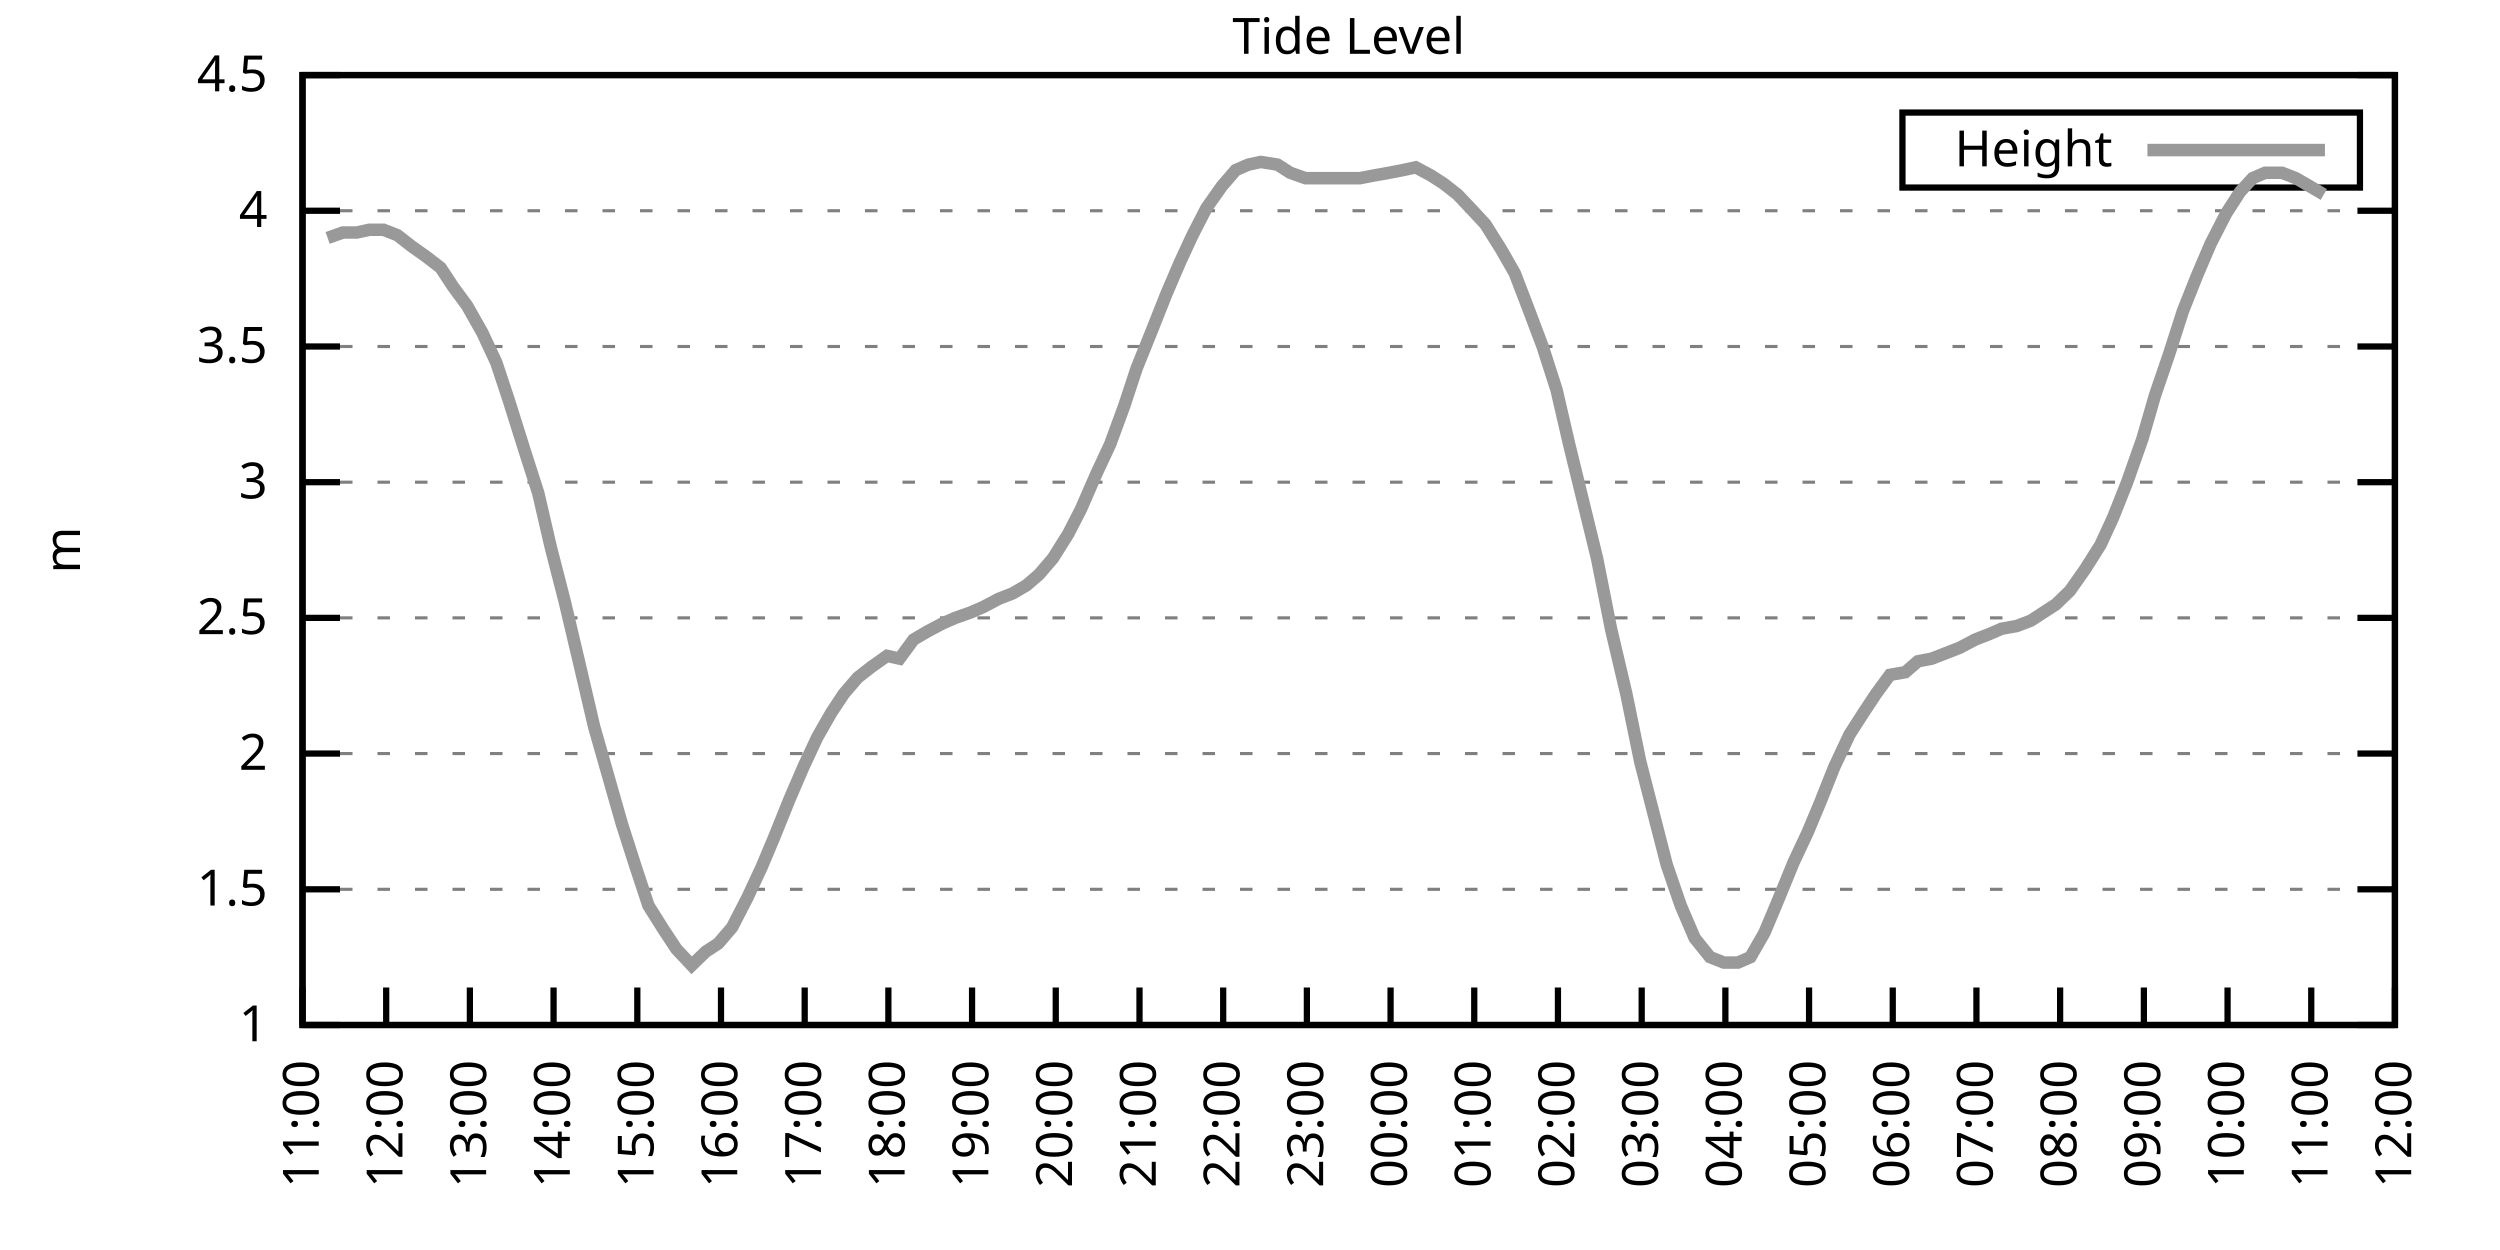
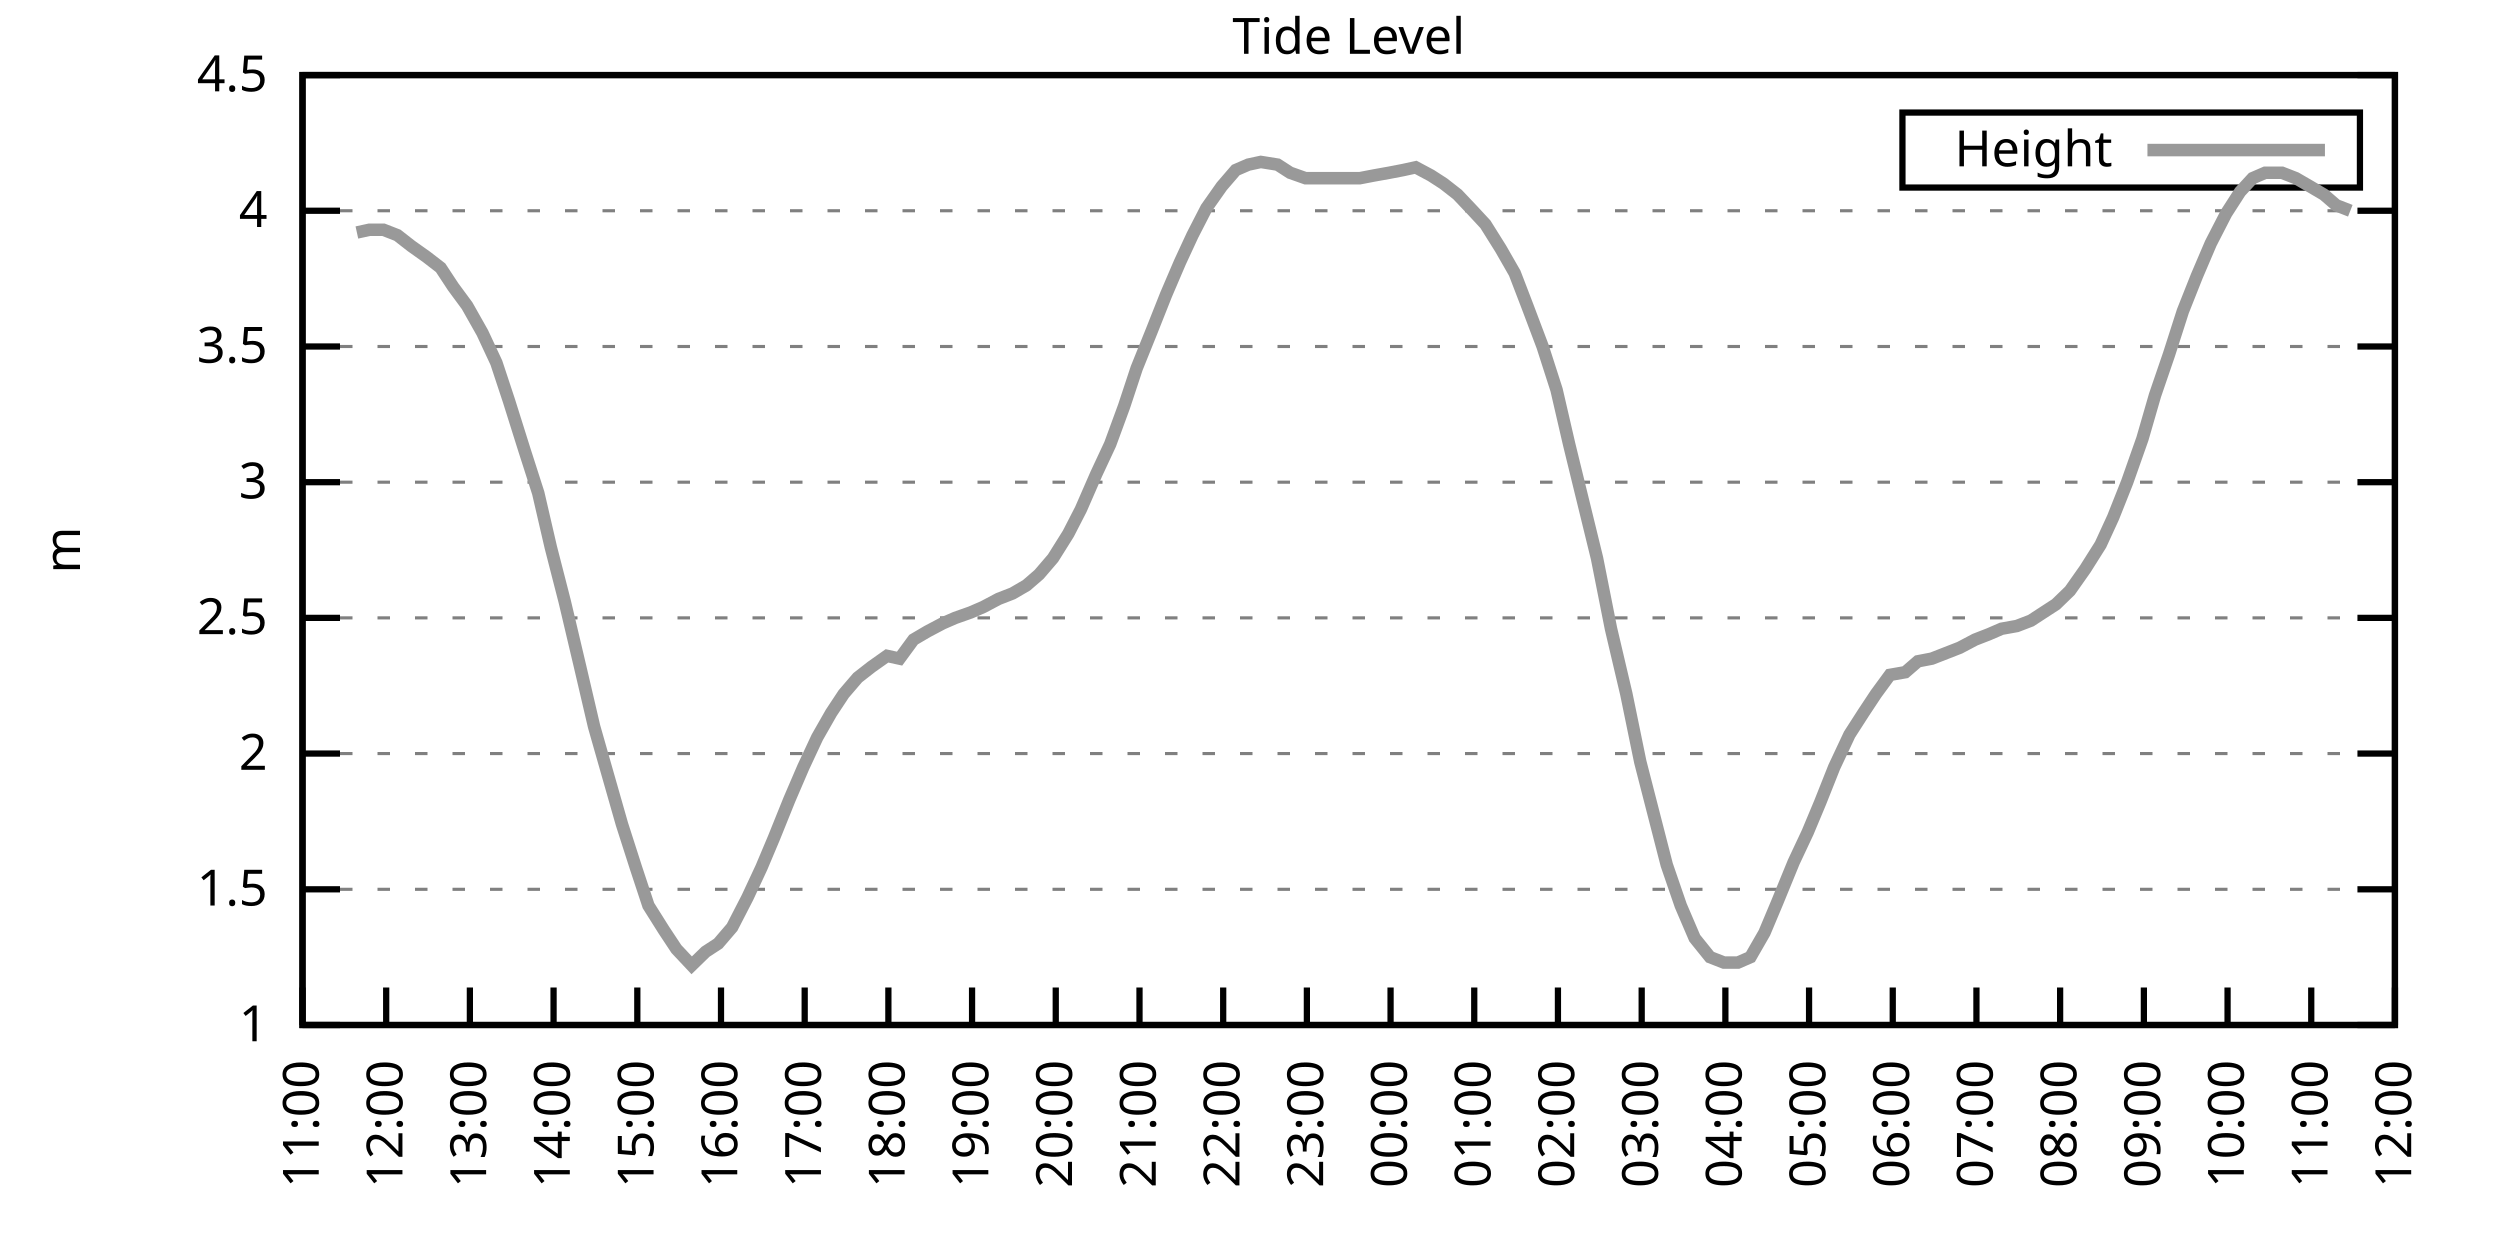
<svg xmlns="http://www.w3.org/2000/svg" xmlns:xlink="http://www.w3.org/1999/xlink" width="400" height="200" viewBox="0 0 400 200">
  <g id="gnuplot_canvas">
    <rect x="0" y="0" width="400" height="200" fill="none" />
    <defs>
      <circle id="gpDot" r="0.5" stroke-width="0.5" stroke="currentColor" />
      <path id="gpPt0" stroke-width="0.333" stroke="currentColor" d="M-1,0 h2 M0,-1 v2" />
      <path id="gpPt1" stroke-width="0.333" stroke="currentColor" d="M-1,-1 L1,1 M1,-1 L-1,1" />
      <path id="gpPt2" stroke-width="0.333" stroke="currentColor" d="M-1,0 L1,0 M0,-1 L0,1 M-1,-1 L1,1 M-1,1 L1,-1" />
      <rect id="gpPt3" stroke-width="0.333" stroke="currentColor" x="-1" y="-1" width="2" height="2" />
      <rect id="gpPt4" stroke-width="0.333" stroke="currentColor" fill="currentColor" x="-1" y="-1" width="2" height="2" />
      <circle id="gpPt5" stroke-width="0.333" stroke="currentColor" cx="0" cy="0" r="1" />
      <use xlink:href="#gpPt5" id="gpPt6" fill="currentColor" stroke="none" />
      <path id="gpPt7" stroke-width="0.333" stroke="currentColor" d="M0,-1.33 L-1.33,0.67 L1.33,0.67 z" />
      <use xlink:href="#gpPt7" id="gpPt8" fill="currentColor" stroke="none" />
      <use xlink:href="#gpPt7" id="gpPt9" stroke="currentColor" transform="rotate(180)" />
      <use xlink:href="#gpPt9" id="gpPt10" fill="currentColor" stroke="none" />
      <use xlink:href="#gpPt3" id="gpPt11" stroke="currentColor" transform="rotate(45)" />
      <use xlink:href="#gpPt11" id="gpPt12" fill="currentColor" stroke="none" />
      <path id="gpPt13" stroke-width="0.333" stroke="currentColor" d="M0,1.330 L1.265,0.411 L0.782,-1.067 L-0.782,-1.076 L-1.265,0.411 z" />
      <use xlink:href="#gpPt13" id="gpPt14" fill="currentColor" stroke="none" />
      <filter id="textbox" filterUnits="objectBoundingBox" x="0" y="0" height="1" width="1">
        <feFlood flood-color="white" flood-opacity="1" result="bgnd" />
        <feComposite in="SourceGraphic" in2="bgnd" operator="atop" />
      </filter>
      <filter id="greybox" filterUnits="objectBoundingBox" x="0" y="0" height="1" width="1">
        <feFlood flood-color="lightgrey" flood-opacity="1" result="grey" />
        <feComposite in="SourceGraphic" in2="grey" operator="atop" />
      </filter>
    </defs>
    <g fill="none" color="white" stroke="currentColor" stroke-width="1.00" stroke-linecap="butt" stroke-linejoin="miter">
</g>
    <g fill="none" color="black" stroke="currentColor" stroke-width="1.00" stroke-linecap="butt" stroke-linejoin="miter">
      <g stroke="none" shape-rendering="crispEdges">
        <polygon fill="rgb(255, 255, 255)" points="48.40,164.00 383.18,164.00 383.18,12.02 48.40,12.02 " />
      </g>
    </g>
    <g fill="none" color="black" stroke="currentColor" stroke-width="1.00" stroke-linecap="butt" stroke-linejoin="miter">
</g>
    <g fill="none" color="black" stroke="black" stroke-width="0.50" stroke-linecap="butt" stroke-linejoin="miter">
</g>
    <g fill="none" color="gray" stroke="currentColor" stroke-width="0.50" stroke-linecap="butt" stroke-linejoin="miter">
      <path stroke="gray" stroke-dasharray="2,4" class="gridline" d="M48.40,164.00 L383.19,164.00  " />
    </g>
    <g fill="none" color="gray" stroke="gray" stroke-width="1.00" stroke-linecap="butt" stroke-linejoin="miter">
</g>
    <g fill="none" color="black" stroke="currentColor" stroke-width="1.00" stroke-linecap="butt" stroke-linejoin="miter">
      <path stroke="black" d="M48.40,164.00 L54.40,164.00 M383.19,164.00 L377.19,164.00  " />
      <g transform="translate(42.80,166.60)" stroke="none" fill="black" font-family="Sans" font-size="8.00" text-anchor="end">
        <text>
          <tspan font-family="Sans"> 1</tspan>
        </text>
      </g>
    </g>
    <g fill="none" color="black" stroke="currentColor" stroke-width="1.00" stroke-linecap="butt" stroke-linejoin="miter">
</g>
    <g fill="none" color="black" stroke="black" stroke-width="0.50" stroke-linecap="butt" stroke-linejoin="miter">
</g>
    <g fill="none" color="gray" stroke="currentColor" stroke-width="0.50" stroke-linecap="butt" stroke-linejoin="miter">
      <path stroke="gray" stroke-dasharray="2,4" class="gridline" d="M48.40,142.29 L383.19,142.29  " />
    </g>
    <g fill="none" color="gray" stroke="gray" stroke-width="1.00" stroke-linecap="butt" stroke-linejoin="miter">
</g>
    <g fill="none" color="black" stroke="currentColor" stroke-width="1.00" stroke-linecap="butt" stroke-linejoin="miter">
      <path stroke="black" d="M48.40,142.29 L54.40,142.29 M383.19,142.29 L377.19,142.29  " />
      <g transform="translate(42.80,144.89)" stroke="none" fill="black" font-family="Sans" font-size="8.00" text-anchor="end">
        <text>
          <tspan font-family="Sans"> 1.5</tspan>
        </text>
      </g>
    </g>
    <g fill="none" color="black" stroke="currentColor" stroke-width="1.00" stroke-linecap="butt" stroke-linejoin="miter">
</g>
    <g fill="none" color="black" stroke="black" stroke-width="0.50" stroke-linecap="butt" stroke-linejoin="miter">
</g>
    <g fill="none" color="gray" stroke="currentColor" stroke-width="0.50" stroke-linecap="butt" stroke-linejoin="miter">
      <path stroke="gray" stroke-dasharray="2,4" class="gridline" d="M48.40,120.57 L383.19,120.57  " />
    </g>
    <g fill="none" color="gray" stroke="gray" stroke-width="1.00" stroke-linecap="butt" stroke-linejoin="miter">
</g>
    <g fill="none" color="black" stroke="currentColor" stroke-width="1.00" stroke-linecap="butt" stroke-linejoin="miter">
      <path stroke="black" d="M48.40,120.57 L54.40,120.57 M383.19,120.57 L377.19,120.57  " />
      <g transform="translate(42.80,123.17)" stroke="none" fill="black" font-family="Sans" font-size="8.00" text-anchor="end">
        <text>
          <tspan font-family="Sans"> 2</tspan>
        </text>
      </g>
    </g>
    <g fill="none" color="black" stroke="currentColor" stroke-width="1.00" stroke-linecap="butt" stroke-linejoin="miter">
</g>
    <g fill="none" color="black" stroke="black" stroke-width="0.50" stroke-linecap="butt" stroke-linejoin="miter">
</g>
    <g fill="none" color="gray" stroke="currentColor" stroke-width="0.50" stroke-linecap="butt" stroke-linejoin="miter">
      <path stroke="gray" stroke-dasharray="2,4" class="gridline" d="M48.40,98.86 L383.19,98.86  " />
    </g>
    <g fill="none" color="gray" stroke="gray" stroke-width="1.00" stroke-linecap="butt" stroke-linejoin="miter">
</g>
    <g fill="none" color="black" stroke="currentColor" stroke-width="1.00" stroke-linecap="butt" stroke-linejoin="miter">
      <path stroke="black" d="M48.40,98.86 L54.40,98.86 M383.19,98.86 L377.19,98.86  " />
      <g transform="translate(42.80,101.46)" stroke="none" fill="black" font-family="Sans" font-size="8.00" text-anchor="end">
        <text>
          <tspan font-family="Sans"> 2.5</tspan>
        </text>
      </g>
    </g>
    <g fill="none" color="black" stroke="currentColor" stroke-width="1.00" stroke-linecap="butt" stroke-linejoin="miter">
</g>
    <g fill="none" color="black" stroke="black" stroke-width="0.50" stroke-linecap="butt" stroke-linejoin="miter">
</g>
    <g fill="none" color="gray" stroke="currentColor" stroke-width="0.50" stroke-linecap="butt" stroke-linejoin="miter">
      <path stroke="gray" stroke-dasharray="2,4" class="gridline" d="M48.40,77.15 L383.19,77.15  " />
    </g>
    <g fill="none" color="gray" stroke="gray" stroke-width="1.00" stroke-linecap="butt" stroke-linejoin="miter">
</g>
    <g fill="none" color="black" stroke="currentColor" stroke-width="1.00" stroke-linecap="butt" stroke-linejoin="miter">
      <path stroke="black" d="M48.40,77.15 L54.40,77.15 M383.19,77.15 L377.19,77.15  " />
      <g transform="translate(42.80,79.75)" stroke="none" fill="black" font-family="Sans" font-size="8.00" text-anchor="end">
        <text>
          <tspan font-family="Sans"> 3</tspan>
        </text>
      </g>
    </g>
    <g fill="none" color="black" stroke="currentColor" stroke-width="1.00" stroke-linecap="butt" stroke-linejoin="miter">
</g>
    <g fill="none" color="black" stroke="black" stroke-width="0.50" stroke-linecap="butt" stroke-linejoin="miter">
</g>
    <g fill="none" color="gray" stroke="currentColor" stroke-width="0.50" stroke-linecap="butt" stroke-linejoin="miter">
      <path stroke="gray" stroke-dasharray="2,4" class="gridline" d="M48.40,55.44 L383.19,55.44  " />
    </g>
    <g fill="none" color="gray" stroke="gray" stroke-width="1.00" stroke-linecap="butt" stroke-linejoin="miter">
</g>
    <g fill="none" color="black" stroke="currentColor" stroke-width="1.00" stroke-linecap="butt" stroke-linejoin="miter">
      <path stroke="black" d="M48.40,55.44 L54.40,55.44 M383.19,55.44 L377.19,55.44  " />
      <g transform="translate(42.80,58.04)" stroke="none" fill="black" font-family="Sans" font-size="8.00" text-anchor="end">
        <text>
          <tspan font-family="Sans"> 3.5</tspan>
        </text>
      </g>
    </g>
    <g fill="none" color="black" stroke="currentColor" stroke-width="1.00" stroke-linecap="butt" stroke-linejoin="miter">
</g>
    <g fill="none" color="black" stroke="black" stroke-width="0.50" stroke-linecap="butt" stroke-linejoin="miter">
</g>
    <g fill="none" color="gray" stroke="currentColor" stroke-width="0.50" stroke-linecap="butt" stroke-linejoin="miter">
      <path stroke="gray" stroke-dasharray="2,4" class="gridline" d="M48.40,33.72 L383.19,33.72  " />
    </g>
    <g fill="none" color="gray" stroke="gray" stroke-width="1.00" stroke-linecap="butt" stroke-linejoin="miter">
</g>
    <g fill="none" color="black" stroke="currentColor" stroke-width="1.00" stroke-linecap="butt" stroke-linejoin="miter">
      <path stroke="black" d="M48.40,33.72 L54.40,33.72 M383.19,33.72 L377.19,33.72  " />
      <g transform="translate(42.80,36.32)" stroke="none" fill="black" font-family="Sans" font-size="8.00" text-anchor="end">
        <text>
          <tspan font-family="Sans"> 4</tspan>
        </text>
      </g>
    </g>
    <g fill="none" color="black" stroke="currentColor" stroke-width="1.00" stroke-linecap="butt" stroke-linejoin="miter">
</g>
    <g fill="none" color="black" stroke="black" stroke-width="0.50" stroke-linecap="butt" stroke-linejoin="miter">
</g>
    <g fill="none" color="gray" stroke="currentColor" stroke-width="0.50" stroke-linecap="butt" stroke-linejoin="miter">
      <path stroke="gray" stroke-dasharray="2,4" class="gridline" d="M48.40,12.01 L383.19,12.01  " />
    </g>
    <g fill="none" color="gray" stroke="gray" stroke-width="1.00" stroke-linecap="butt" stroke-linejoin="miter">
</g>
    <g fill="none" color="black" stroke="currentColor" stroke-width="1.00" stroke-linecap="butt" stroke-linejoin="miter">
      <path stroke="black" d="M48.40,12.01 L54.40,12.01 M383.19,12.01 L377.19,12.01  " />
      <g transform="translate(42.80,14.61)" stroke="none" fill="black" font-family="Sans" font-size="8.00" text-anchor="end">
        <text>
          <tspan font-family="Sans"> 4.5</tspan>
        </text>
      </g>
    </g>
    <g fill="none" color="black" stroke="currentColor" stroke-width="1.00" stroke-linecap="butt" stroke-linejoin="miter">
      <path stroke="black" d="M48.40,164.00 L48.40,158.00  " />
      <g transform="translate(51.00,169.60) rotate(270.00)" stroke="none" fill="black" font-family="Sans" font-size="8.00" text-anchor="end">
        <text>
          <tspan font-family="Sans">11:00</tspan>
        </text>
      </g>
    </g>
    <g fill="none" color="black" stroke="currentColor" stroke-width="1.00" stroke-linecap="butt" stroke-linejoin="miter">
      <path stroke="black" d="M61.79,164.00 L61.79,158.00  " />
      <g transform="translate(64.39,169.60) rotate(270.00)" stroke="none" fill="black" font-family="Sans" font-size="8.00" text-anchor="end">
        <text>
          <tspan font-family="Sans">12:00</tspan>
        </text>
      </g>
    </g>
    <g fill="none" color="black" stroke="currentColor" stroke-width="1.00" stroke-linecap="butt" stroke-linejoin="miter">
      <path stroke="black" d="M75.18,164.00 L75.18,158.00  " />
      <g transform="translate(77.78,169.60) rotate(270.00)" stroke="none" fill="black" font-family="Sans" font-size="8.00" text-anchor="end">
        <text>
          <tspan font-family="Sans">13:00</tspan>
        </text>
      </g>
    </g>
    <g fill="none" color="black" stroke="currentColor" stroke-width="1.00" stroke-linecap="butt" stroke-linejoin="miter">
      <path stroke="black" d="M88.57,164.00 L88.57,158.00  " />
      <g transform="translate(91.17,169.60) rotate(270.00)" stroke="none" fill="black" font-family="Sans" font-size="8.00" text-anchor="end">
        <text>
          <tspan font-family="Sans">14:00</tspan>
        </text>
      </g>
    </g>
    <g fill="none" color="black" stroke="currentColor" stroke-width="1.00" stroke-linecap="butt" stroke-linejoin="miter">
      <path stroke="black" d="M101.97,164.00 L101.97,158.00  " />
      <g transform="translate(104.57,169.60) rotate(270.00)" stroke="none" fill="black" font-family="Sans" font-size="8.00" text-anchor="end">
        <text>
          <tspan font-family="Sans">15:00</tspan>
        </text>
      </g>
    </g>
    <g fill="none" color="black" stroke="currentColor" stroke-width="1.00" stroke-linecap="butt" stroke-linejoin="miter">
      <path stroke="black" d="M115.36,164.00 L115.36,158.00  " />
      <g transform="translate(117.96,169.60) rotate(270.00)" stroke="none" fill="black" font-family="Sans" font-size="8.00" text-anchor="end">
        <text>
          <tspan font-family="Sans">16:00</tspan>
        </text>
      </g>
    </g>
    <g fill="none" color="black" stroke="currentColor" stroke-width="1.00" stroke-linecap="butt" stroke-linejoin="miter">
      <path stroke="black" d="M128.75,164.00 L128.75,158.00  " />
      <g transform="translate(131.35,169.60) rotate(270.00)" stroke="none" fill="black" font-family="Sans" font-size="8.00" text-anchor="end">
        <text>
          <tspan font-family="Sans">17:00</tspan>
        </text>
      </g>
    </g>
    <g fill="none" color="black" stroke="currentColor" stroke-width="1.00" stroke-linecap="butt" stroke-linejoin="miter">
      <path stroke="black" d="M142.14,164.00 L142.14,158.00  " />
      <g transform="translate(144.74,169.60) rotate(270.00)" stroke="none" fill="black" font-family="Sans" font-size="8.00" text-anchor="end">
        <text>
          <tspan font-family="Sans">18:00</tspan>
        </text>
      </g>
    </g>
    <g fill="none" color="black" stroke="currentColor" stroke-width="1.00" stroke-linecap="butt" stroke-linejoin="miter">
      <path stroke="black" d="M155.53,164.00 L155.53,158.00  " />
      <g transform="translate(158.13,169.60) rotate(270.00)" stroke="none" fill="black" font-family="Sans" font-size="8.00" text-anchor="end">
        <text>
          <tspan font-family="Sans">19:00</tspan>
        </text>
      </g>
    </g>
    <g fill="none" color="black" stroke="currentColor" stroke-width="1.00" stroke-linecap="butt" stroke-linejoin="miter">
      <path stroke="black" d="M168.92,164.00 L168.92,158.00  " />
      <g transform="translate(171.52,169.60) rotate(270.00)" stroke="none" fill="black" font-family="Sans" font-size="8.00" text-anchor="end">
        <text>
          <tspan font-family="Sans">20:00</tspan>
        </text>
      </g>
    </g>
    <g fill="none" color="black" stroke="currentColor" stroke-width="1.00" stroke-linecap="butt" stroke-linejoin="miter">
      <path stroke="black" d="M182.32,164.00 L182.32,158.00  " />
      <g transform="translate(184.92,169.60) rotate(270.00)" stroke="none" fill="black" font-family="Sans" font-size="8.00" text-anchor="end">
        <text>
          <tspan font-family="Sans">21:00</tspan>
        </text>
      </g>
    </g>
    <g fill="none" color="black" stroke="currentColor" stroke-width="1.00" stroke-linecap="butt" stroke-linejoin="miter">
      <path stroke="black" d="M195.71,164.00 L195.71,158.00  " />
      <g transform="translate(198.31,169.60) rotate(270.00)" stroke="none" fill="black" font-family="Sans" font-size="8.00" text-anchor="end">
        <text>
          <tspan font-family="Sans">22:00</tspan>
        </text>
      </g>
    </g>
    <g fill="none" color="black" stroke="currentColor" stroke-width="1.00" stroke-linecap="butt" stroke-linejoin="miter">
      <path stroke="black" d="M209.10,164.00 L209.10,158.00  " />
      <g transform="translate(211.70,169.60) rotate(270.00)" stroke="none" fill="black" font-family="Sans" font-size="8.00" text-anchor="end">
        <text>
          <tspan font-family="Sans">23:00</tspan>
        </text>
      </g>
    </g>
    <g fill="none" color="black" stroke="currentColor" stroke-width="1.00" stroke-linecap="butt" stroke-linejoin="miter">
      <path stroke="black" d="M222.49,164.00 L222.49,158.00  " />
      <g transform="translate(225.09,169.60) rotate(270.00)" stroke="none" fill="black" font-family="Sans" font-size="8.00" text-anchor="end">
        <text>
          <tspan font-family="Sans">00:00</tspan>
        </text>
      </g>
    </g>
    <g fill="none" color="black" stroke="currentColor" stroke-width="1.00" stroke-linecap="butt" stroke-linejoin="miter">
      <path stroke="black" d="M235.88,164.00 L235.88,158.00  " />
      <g transform="translate(238.48,169.60) rotate(270.00)" stroke="none" fill="black" font-family="Sans" font-size="8.00" text-anchor="end">
        <text>
          <tspan font-family="Sans">01:00</tspan>
        </text>
      </g>
    </g>
    <g fill="none" color="black" stroke="currentColor" stroke-width="1.00" stroke-linecap="butt" stroke-linejoin="miter">
      <path stroke="black" d="M249.27,164.00 L249.27,158.00  " />
      <g transform="translate(251.87,169.60) rotate(270.00)" stroke="none" fill="black" font-family="Sans" font-size="8.00" text-anchor="end">
        <text>
          <tspan font-family="Sans">02:00</tspan>
        </text>
      </g>
    </g>
    <g fill="none" color="black" stroke="currentColor" stroke-width="1.00" stroke-linecap="butt" stroke-linejoin="miter">
      <path stroke="black" d="M262.67,164.00 L262.67,158.00  " />
      <g transform="translate(265.27,169.60) rotate(270.00)" stroke="none" fill="black" font-family="Sans" font-size="8.00" text-anchor="end">
        <text>
          <tspan font-family="Sans">03:00</tspan>
        </text>
      </g>
    </g>
    <g fill="none" color="black" stroke="currentColor" stroke-width="1.00" stroke-linecap="butt" stroke-linejoin="miter">
      <path stroke="black" d="M276.06,164.00 L276.06,158.00  " />
      <g transform="translate(278.66,169.60) rotate(270.00)" stroke="none" fill="black" font-family="Sans" font-size="8.00" text-anchor="end">
        <text>
          <tspan font-family="Sans">04:00</tspan>
        </text>
      </g>
    </g>
    <g fill="none" color="black" stroke="currentColor" stroke-width="1.00" stroke-linecap="butt" stroke-linejoin="miter">
      <path stroke="black" d="M289.45,164.00 L289.45,158.00  " />
      <g transform="translate(292.05,169.60) rotate(270.00)" stroke="none" fill="black" font-family="Sans" font-size="8.00" text-anchor="end">
        <text>
          <tspan font-family="Sans">05:00</tspan>
        </text>
      </g>
    </g>
    <g fill="none" color="black" stroke="currentColor" stroke-width="1.00" stroke-linecap="butt" stroke-linejoin="miter">
      <path stroke="black" d="M302.84,164.00 L302.84,158.00  " />
      <g transform="translate(305.44,169.60) rotate(270.00)" stroke="none" fill="black" font-family="Sans" font-size="8.00" text-anchor="end">
        <text>
          <tspan font-family="Sans">06:00</tspan>
        </text>
      </g>
    </g>
    <g fill="none" color="black" stroke="currentColor" stroke-width="1.00" stroke-linecap="butt" stroke-linejoin="miter">
      <path stroke="black" d="M316.23,164.00 L316.23,158.00  " />
      <g transform="translate(318.83,169.60) rotate(270.00)" stroke="none" fill="black" font-family="Sans" font-size="8.00" text-anchor="end">
        <text>
          <tspan font-family="Sans">07:00</tspan>
        </text>
      </g>
    </g>
    <g fill="none" color="black" stroke="currentColor" stroke-width="1.00" stroke-linecap="butt" stroke-linejoin="miter">
      <path stroke="black" d="M329.62,164.00 L329.62,158.00  " />
      <g transform="translate(332.22,169.60) rotate(270.00)" stroke="none" fill="black" font-family="Sans" font-size="8.00" text-anchor="end">
        <text>
          <tspan font-family="Sans">08:00</tspan>
        </text>
      </g>
    </g>
    <g fill="none" color="black" stroke="currentColor" stroke-width="1.00" stroke-linecap="butt" stroke-linejoin="miter">
      <path stroke="black" d="M343.02,164.00 L343.02,158.00  " />
      <g transform="translate(345.62,169.60) rotate(270.00)" stroke="none" fill="black" font-family="Sans" font-size="8.00" text-anchor="end">
        <text>
          <tspan font-family="Sans">09:00</tspan>
        </text>
      </g>
    </g>
    <g fill="none" color="black" stroke="currentColor" stroke-width="1.00" stroke-linecap="butt" stroke-linejoin="miter">
      <path stroke="black" d="M356.41,164.00 L356.41,158.00  " />
      <g transform="translate(359.01,169.60) rotate(270.00)" stroke="none" fill="black" font-family="Sans" font-size="8.00" text-anchor="end">
        <text>
          <tspan font-family="Sans">10:00</tspan>
        </text>
      </g>
    </g>
    <g fill="none" color="black" stroke="currentColor" stroke-width="1.00" stroke-linecap="butt" stroke-linejoin="miter">
      <path stroke="black" d="M369.80,164.00 L369.80,158.00  " />
      <g transform="translate(372.40,169.60) rotate(270.00)" stroke="none" fill="black" font-family="Sans" font-size="8.00" text-anchor="end">
        <text>
          <tspan font-family="Sans">11:00</tspan>
        </text>
      </g>
    </g>
    <g fill="none" color="black" stroke="currentColor" stroke-width="1.00" stroke-linecap="butt" stroke-linejoin="miter">
      <path stroke="black" d="M383.19,164.00 L383.19,158.00  " />
      <g transform="translate(385.79,169.60) rotate(270.00)" stroke="none" fill="black" font-family="Sans" font-size="8.00" text-anchor="end">
        <text>
          <tspan font-family="Sans">12:00</tspan>
        </text>
      </g>
    </g>
    <g fill="none" color="black" stroke="currentColor" stroke-width="1.00" stroke-linecap="butt" stroke-linejoin="miter">
</g>
    <g fill="none" color="black" stroke="currentColor" stroke-width="1.00" stroke-linecap="butt" stroke-linejoin="miter">
      <path stroke="black" d="M48.40,12.01 L48.40,164.00 L383.19,164.00 L383.19,12.01 L48.40,12.01 Z  " />
    </g>
    <g fill="none" color="black" stroke="currentColor" stroke-width="1.00" stroke-linecap="butt" stroke-linejoin="miter">
</g>
    <g fill="none" color="black" stroke="currentColor" stroke-width="1.00" stroke-linecap="butt" stroke-linejoin="miter">
      <path stroke="black" d="M304.39,30.01 L304.39,18.01 L377.59,18.01 L377.59,30.01 L304.39,30.01 Z  " />
    </g>
    <g id="Tide_level_plot_1">
      <g fill="none" color="white" stroke="black" stroke-width="2.00" stroke-linecap="butt" stroke-linejoin="miter">
</g>
      <g fill="none" color="black" stroke="currentColor" stroke-width="2.00" stroke-linecap="butt" stroke-linejoin="miter">
        <g transform="translate(337.99,26.61)" stroke="none" fill="black" font-family="Sans" font-size="8.00" text-anchor="end">
          <text>
            <tspan font-family="Sans">Height</tspan>
          </text>
        </g>
      </g>
      <g fill="none" color="black" stroke="currentColor" stroke-width="2.00" stroke-linecap="butt" stroke-linejoin="miter">
-         <path stroke="rgb(153, 153, 153)" d="M343.59,24.01 L371.99,24.01 M52.42,38.07 L54.87,37.20 L57.10,37.20 L59.11,36.76 L61.35,36.76 L63.58,37.63   L65.81,39.37 L68.26,41.11 L70.50,42.84 L72.50,45.88 L74.74,48.92 L77.19,53.26 L79.42,58.04 L81.43,64.12   L83.89,71.94 L86.12,78.89 L88.13,87.57 L90.36,96.26 L92.82,106.68 L95.05,116.23 L97.28,124.05 L99.51,131.86   L101.74,138.81 L103.75,144.89 L106.21,148.80 L108.22,151.84 L110.67,154.45 L112.90,152.28 L114.91,150.97 L117.14,148.37   L119.60,143.59 L121.83,138.81 L123.84,134.04 L126.29,127.96 L128.53,122.75 L130.76,117.97 L132.99,114.06 L135.00,111.02   L137.23,108.42 L139.46,106.68 L141.92,104.94 L143.93,105.38 L146.16,102.34 L148.39,101.03 L150.85,99.73 L152.85,98.86   L155.31,97.99 L157.32,97.12 L159.77,95.82 L162.01,94.95 L164.24,93.65 L166.25,91.91 L168.48,89.31 L170.93,85.40   L172.94,81.49 L175.40,75.85 L177.63,71.07 L179.86,64.99 L181.87,58.91 L184.32,52.83 L186.56,47.18 L188.79,41.97   L190.80,37.63 L193.03,33.29 L195.48,29.81 L197.72,27.21 L199.73,26.34 L201.73,25.91 L204.41,26.34 L206.42,27.64   L208.88,28.51 L210.88,28.51 L213.12,28.51 L215.57,28.51 L217.58,28.51 L219.81,28.08 L222.27,27.64 L224.50,27.21   L226.51,26.77 L228.96,28.08 L230.97,29.38 L233.20,31.12 L235.66,33.72 L237.67,35.89 L240.12,39.80 L242.36,43.71   L244.36,48.92 L246.82,55.44 L249.05,62.38 L251.06,71.07 L253.29,80.19 L255.52,89.31 L257.76,100.60 L260.21,111.02   L262.44,121.88 L264.67,130.56 L266.68,138.38 L268.92,144.89 L271.15,150.10 L273.60,153.14 L275.83,154.01 L278.07,154.01   L280.07,153.14 L282.31,149.24 L284.32,144.46 L286.99,137.94 L289.23,133.17 L291.23,128.39 L293.47,122.75 L295.92,117.53   L298.15,114.06 L300.16,111.02 L302.39,107.98 L304.85,107.55 L306.86,105.81 L309.09,105.38 L311.32,104.51 L313.55,103.64   L316.01,102.34 L318.24,101.47 L320.25,100.60 L322.70,100.16 L324.94,99.30 L326.95,97.99 L328.95,96.69 L331.19,94.52   L333.64,91.04 L336.10,87.14 L338.10,82.79 L340.34,77.15 L342.79,70.20 L344.80,63.25 L347.03,56.74 L349.26,49.79   L351.50,44.15 L353.73,38.93 L356.18,34.16 L358.42,30.68 L360.42,28.51 L362.43,27.64 L365.11,27.64 L367.34,28.51   L369.58,29.81 L371.81,31.12  " />
+         <path stroke="rgb(153, 153, 153)" d="M343.59,24.01 L371.99,24.01 M57.10,37.20 L59.11,36.76 L61.35,36.76 L63.58,37.63 L65.81,39.37 L68.26,41.11   L70.50,42.84 L72.50,45.88 L74.74,48.92 L77.19,53.26 L79.42,58.04 L81.43,64.12 L83.89,71.94 L86.12,78.89   L88.13,87.57 L90.36,96.26 L92.82,106.68 L95.05,116.23 L97.28,124.05 L99.51,131.86 L101.74,138.81 L103.75,144.89   L106.21,148.80 L108.22,151.84 L110.67,154.45 L112.90,152.28 L114.91,150.97 L117.14,148.37 L119.60,143.59 L121.83,138.81   L123.84,134.04 L126.29,127.96 L128.53,122.75 L130.76,117.97 L132.99,114.06 L135.00,111.02 L137.23,108.42 L139.46,106.68   L141.92,104.94 L143.93,105.38 L146.16,102.34 L148.39,101.03 L150.85,99.73 L152.85,98.86 L155.31,97.99 L157.32,97.12   L159.77,95.82 L162.01,94.95 L164.24,93.65 L166.25,91.91 L168.48,89.31 L170.93,85.40 L172.94,81.49 L175.40,75.85   L177.63,71.07 L179.86,64.99 L181.87,58.91 L184.32,52.83 L186.56,47.18 L188.79,41.97 L190.80,37.63 L193.03,33.29   L195.48,29.81 L197.72,27.21 L199.73,26.34 L201.73,25.91 L204.41,26.34 L206.42,27.64 L208.88,28.51 L210.88,28.51   L213.12,28.51 L215.57,28.51 L217.58,28.51 L219.81,28.08 L222.27,27.64 L224.50,27.21 L226.51,26.77 L228.96,28.08   L230.97,29.38 L233.20,31.12 L235.66,33.72 L237.67,35.89 L240.12,39.80 L242.36,43.71 L244.36,48.92 L246.82,55.44   L249.05,62.38 L251.06,71.07 L253.29,80.19 L255.52,89.31 L257.76,100.60 L260.21,111.02 L262.44,121.88 L264.67,130.56   L266.68,138.38 L268.92,144.89 L271.15,150.10 L273.60,153.14 L275.83,154.01 L278.07,154.01 L280.07,153.14 L282.31,149.24   L284.32,144.46 L286.99,137.94 L289.23,133.17 L291.23,128.39 L293.47,122.75 L295.92,117.53 L298.15,114.06 L300.16,111.02   L302.39,107.98 L304.85,107.55 L306.86,105.81 L309.09,105.38 L311.32,104.51 L313.55,103.64 L316.01,102.34 L318.24,101.47   L320.25,100.60 L322.70,100.16 L324.94,99.30 L326.95,97.99 L328.95,96.69 L331.19,94.52 L333.64,91.04 L336.10,87.14   L338.10,82.79 L340.34,77.15 L342.79,70.20 L344.80,63.25 L347.03,56.74 L349.26,49.79 L351.50,44.15 L353.73,38.93   L356.18,34.16 L358.42,30.68 L360.42,28.51 L362.43,27.64 L365.11,27.64 L367.34,28.51 L369.58,29.81 L371.81,31.12   L373.82,32.85 L376.05,33.72  " />
      </g>
    </g>
    <g fill="none" color="black" stroke="currentColor" stroke-width="2.00" stroke-linecap="butt" stroke-linejoin="miter">
</g>
    <g fill="none" color="black" stroke="black" stroke-width="1.00" stroke-linecap="butt" stroke-linejoin="miter">
</g>
    <g fill="none" color="black" stroke="currentColor" stroke-width="1.00" stroke-linecap="butt" stroke-linejoin="miter">
      <path stroke="black" d="M48.40,12.01 L48.40,164.00 L383.19,164.00 L383.19,12.01 L48.40,12.01 Z  " />
      <g transform="translate(12.80,88.01) rotate(270.00)" stroke="none" fill="black" font-family="Sans" font-size="8.00" text-anchor="middle">
        <text>
          <tspan font-family="Sans">m</tspan>
        </text>
      </g>
    </g>
    <g fill="none" color="black" stroke="currentColor" stroke-width="1.00" stroke-linecap="butt" stroke-linejoin="miter">
</g>
    <g fill="none" color="black" stroke="currentColor" stroke-width="1.00" stroke-linecap="butt" stroke-linejoin="miter">
      <g transform="translate(215.79,8.61)" stroke="none" fill="black" font-family="Sans" font-size="8.00" text-anchor="middle">
        <text>
          <tspan font-family="Sans">Tide Level</tspan>
        </text>
      </g>
    </g>
    <g fill="none" color="black" stroke="currentColor" stroke-width="1.00" stroke-linecap="butt" stroke-linejoin="miter">
</g>
  </g>
</svg>
